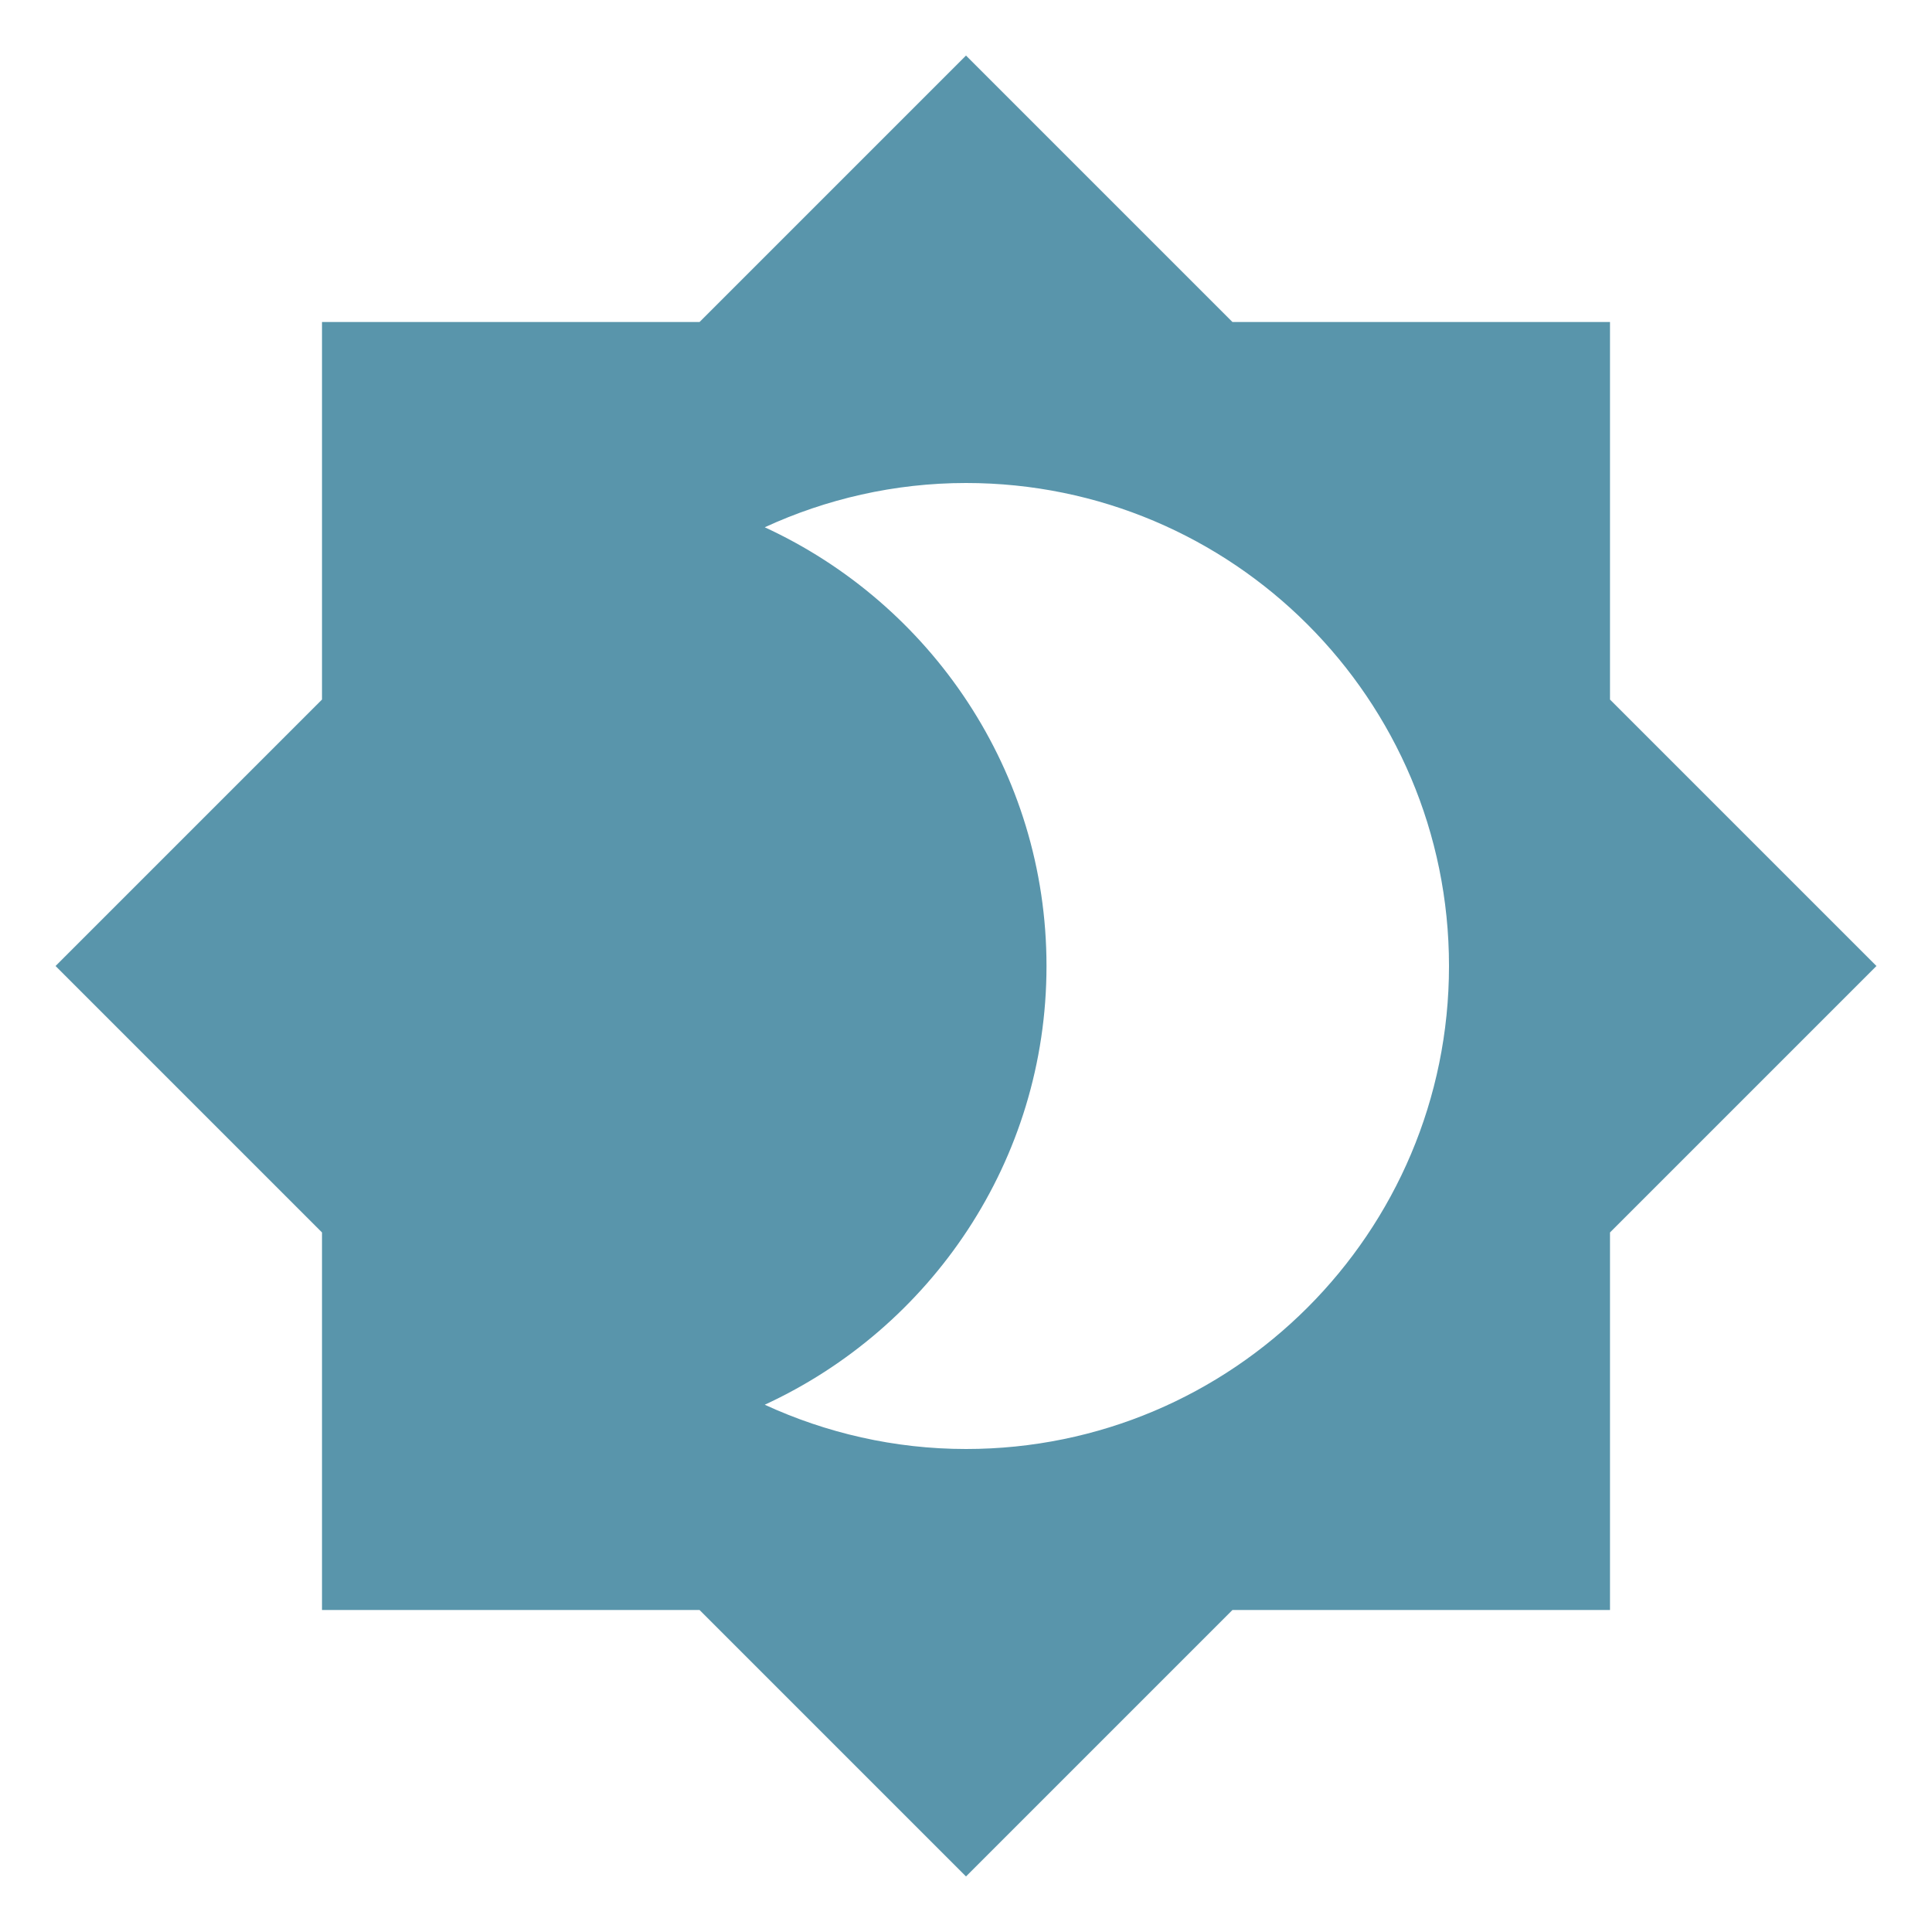
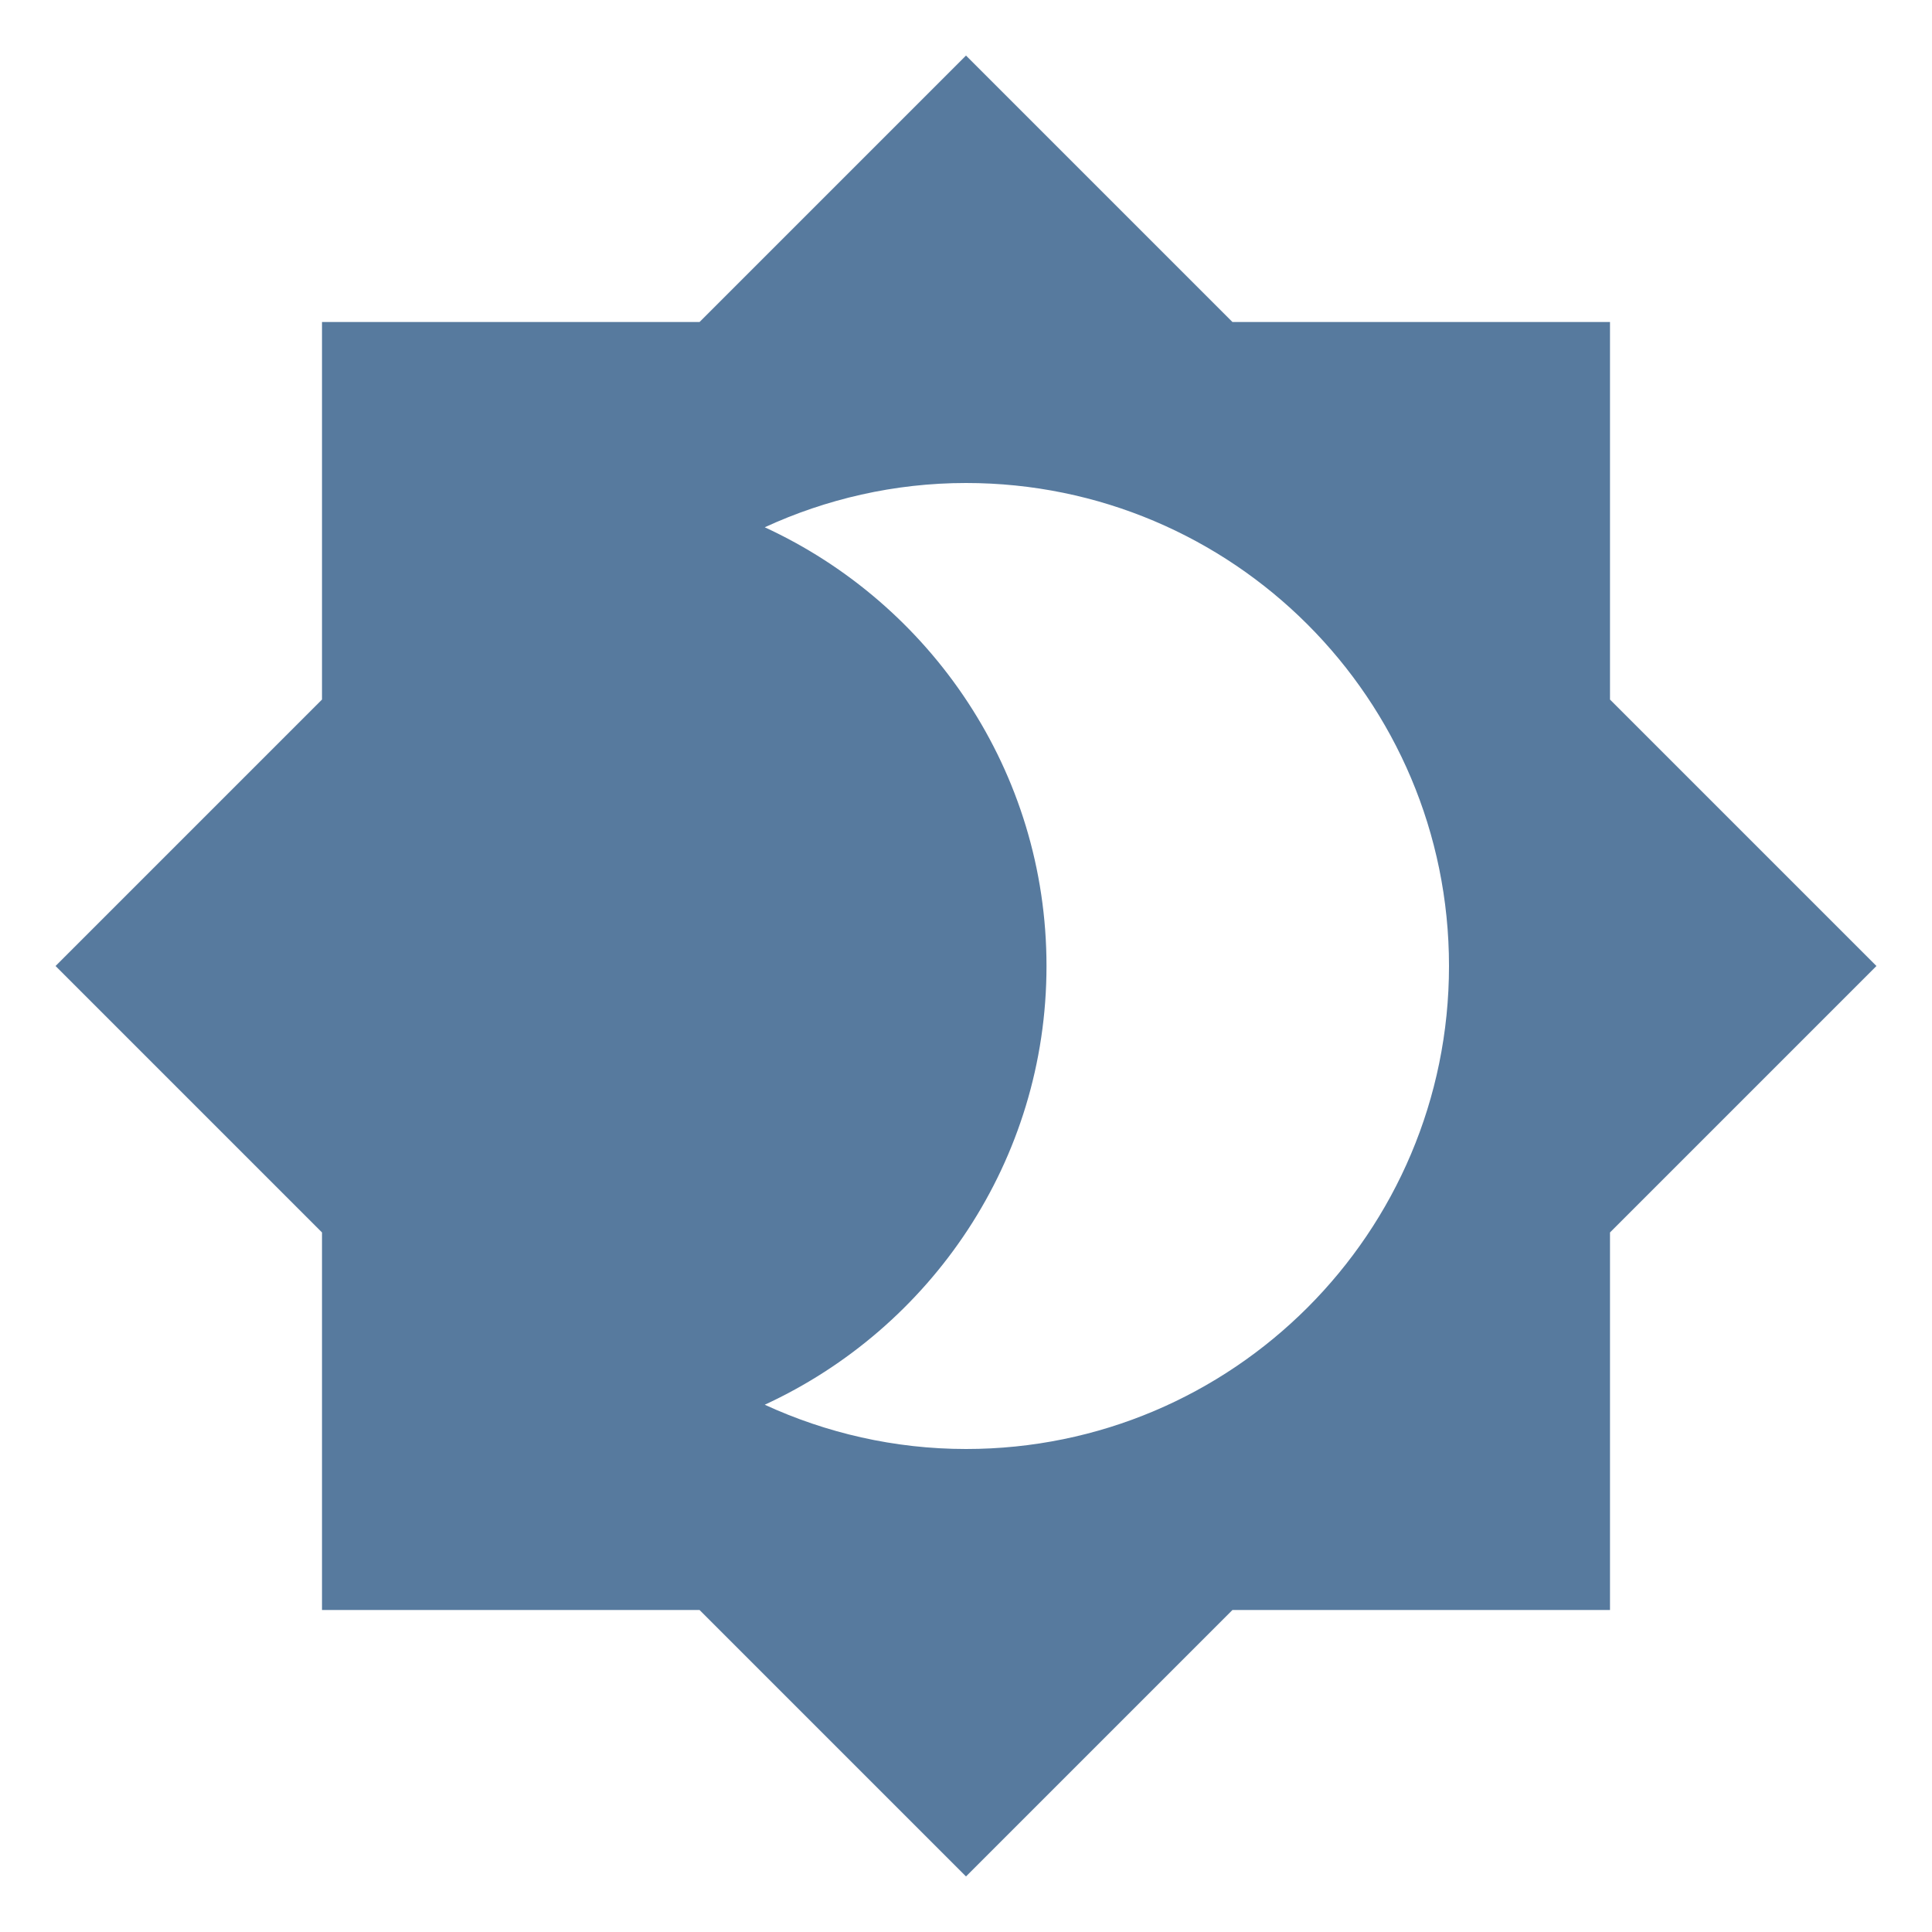
<svg xmlns="http://www.w3.org/2000/svg" viewBox="0 0 24 24">
-   <path d="M12,18C11.11,18 10.26,17.8 9.5,17.45C11.56,16.5 13,14.42 13,12C13,9.58 11.56,7.5 9.5,6.55C10.26,6.2 11.11,6 12,6A6,6 0 0,1 18,12A6,6 0 0,1 12,18M20,8.69V4H15.31L12,0.69L8.69,4H4V8.69L0.69,12L4,15.31V20H8.69L12,23.31L15.31,20H20V15.31L23.31,12L20,8.69Z" fill="#5995AB" />
+   <path d="M12,18C11.11,18 10.26,17.8 9.5,17.45C11.56,16.5 13,14.42 13,12C13,9.58 11.56,7.5 9.5,6.55C10.26,6.2 11.11,6 12,6A6,6 0 0,1 18,12A6,6 0 0,1 12,18M20,8.69V4H15.31L12,0.69L8.69,4H4V8.69L0.69,12L4,15.31V20H8.69L12,23.31L15.31,20H20V15.31L23.31,12L20,8.69Z" fill="#577A9E" />
</svg>
